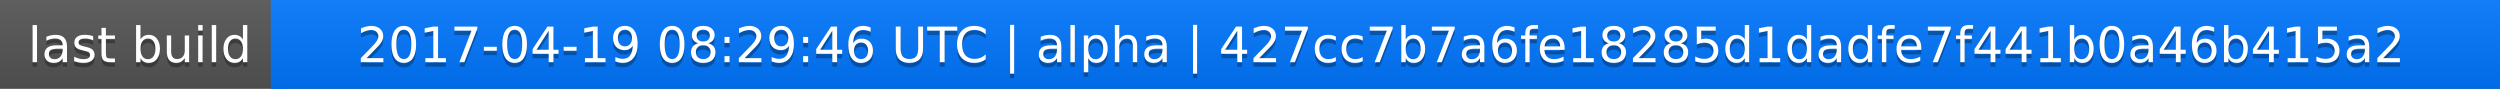
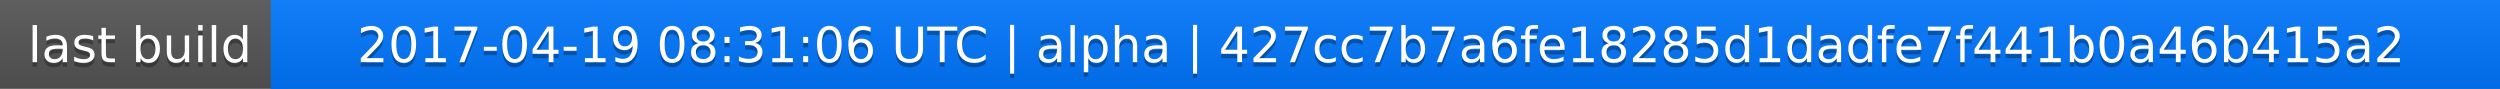
<svg xmlns="http://www.w3.org/2000/svg" width="563" height="20">
  <linearGradient id="a" x2="0" y2="100%">
    <stop offset="0" stop-color="#bbb" stop-opacity=".1" />
    <stop offset="1" stop-opacity=".1" />
  </linearGradient>
  <rect rx="0" width="563" height="20" fill="#555" />
  <rect rx="0" x="61" width="502" height="20" fill="#07f" />
  <path fill="#07f" d="M61 0h4v20h-4z" />
  <rect rx="0" width="563" height="20" fill="url(#a)" />
  <g fill="#fff" text-anchor="middle" font-family="DejaVu Sans,Verdana,Geneva,sans-serif" font-size="11">
    <text x="31.5" y="15" fill="#010101" fill-opacity=".3">last build</text>
    <text x="31.5" y="14">last build</text>
-     <text x="311" y="15" fill="#010101" fill-opacity=".3">2017-04-19 08:29:46 UTC | alpha | 427cc7b7a6fe18285d1dadfe7f441b0a46b415a2</text>
-     <text x="311" y="14">2017-04-19 08:29:46 UTC | alpha | 427cc7b7a6fe18285d1dadfe7f441b0a46b415a2</text>
+     <text x="311" y="15" fill="#010101" fill-opacity=".3">2017-04-19 08:31:06 UTC | alpha | 427cc7b7a6fe18285d1dadfe7f441b0a46b415a2</text>
+     <text x="311" y="14">2017-04-19 08:31:06 UTC | alpha | 427cc7b7a6fe18285d1dadfe7f441b0a46b415a2</text>
  </g>
</svg>
